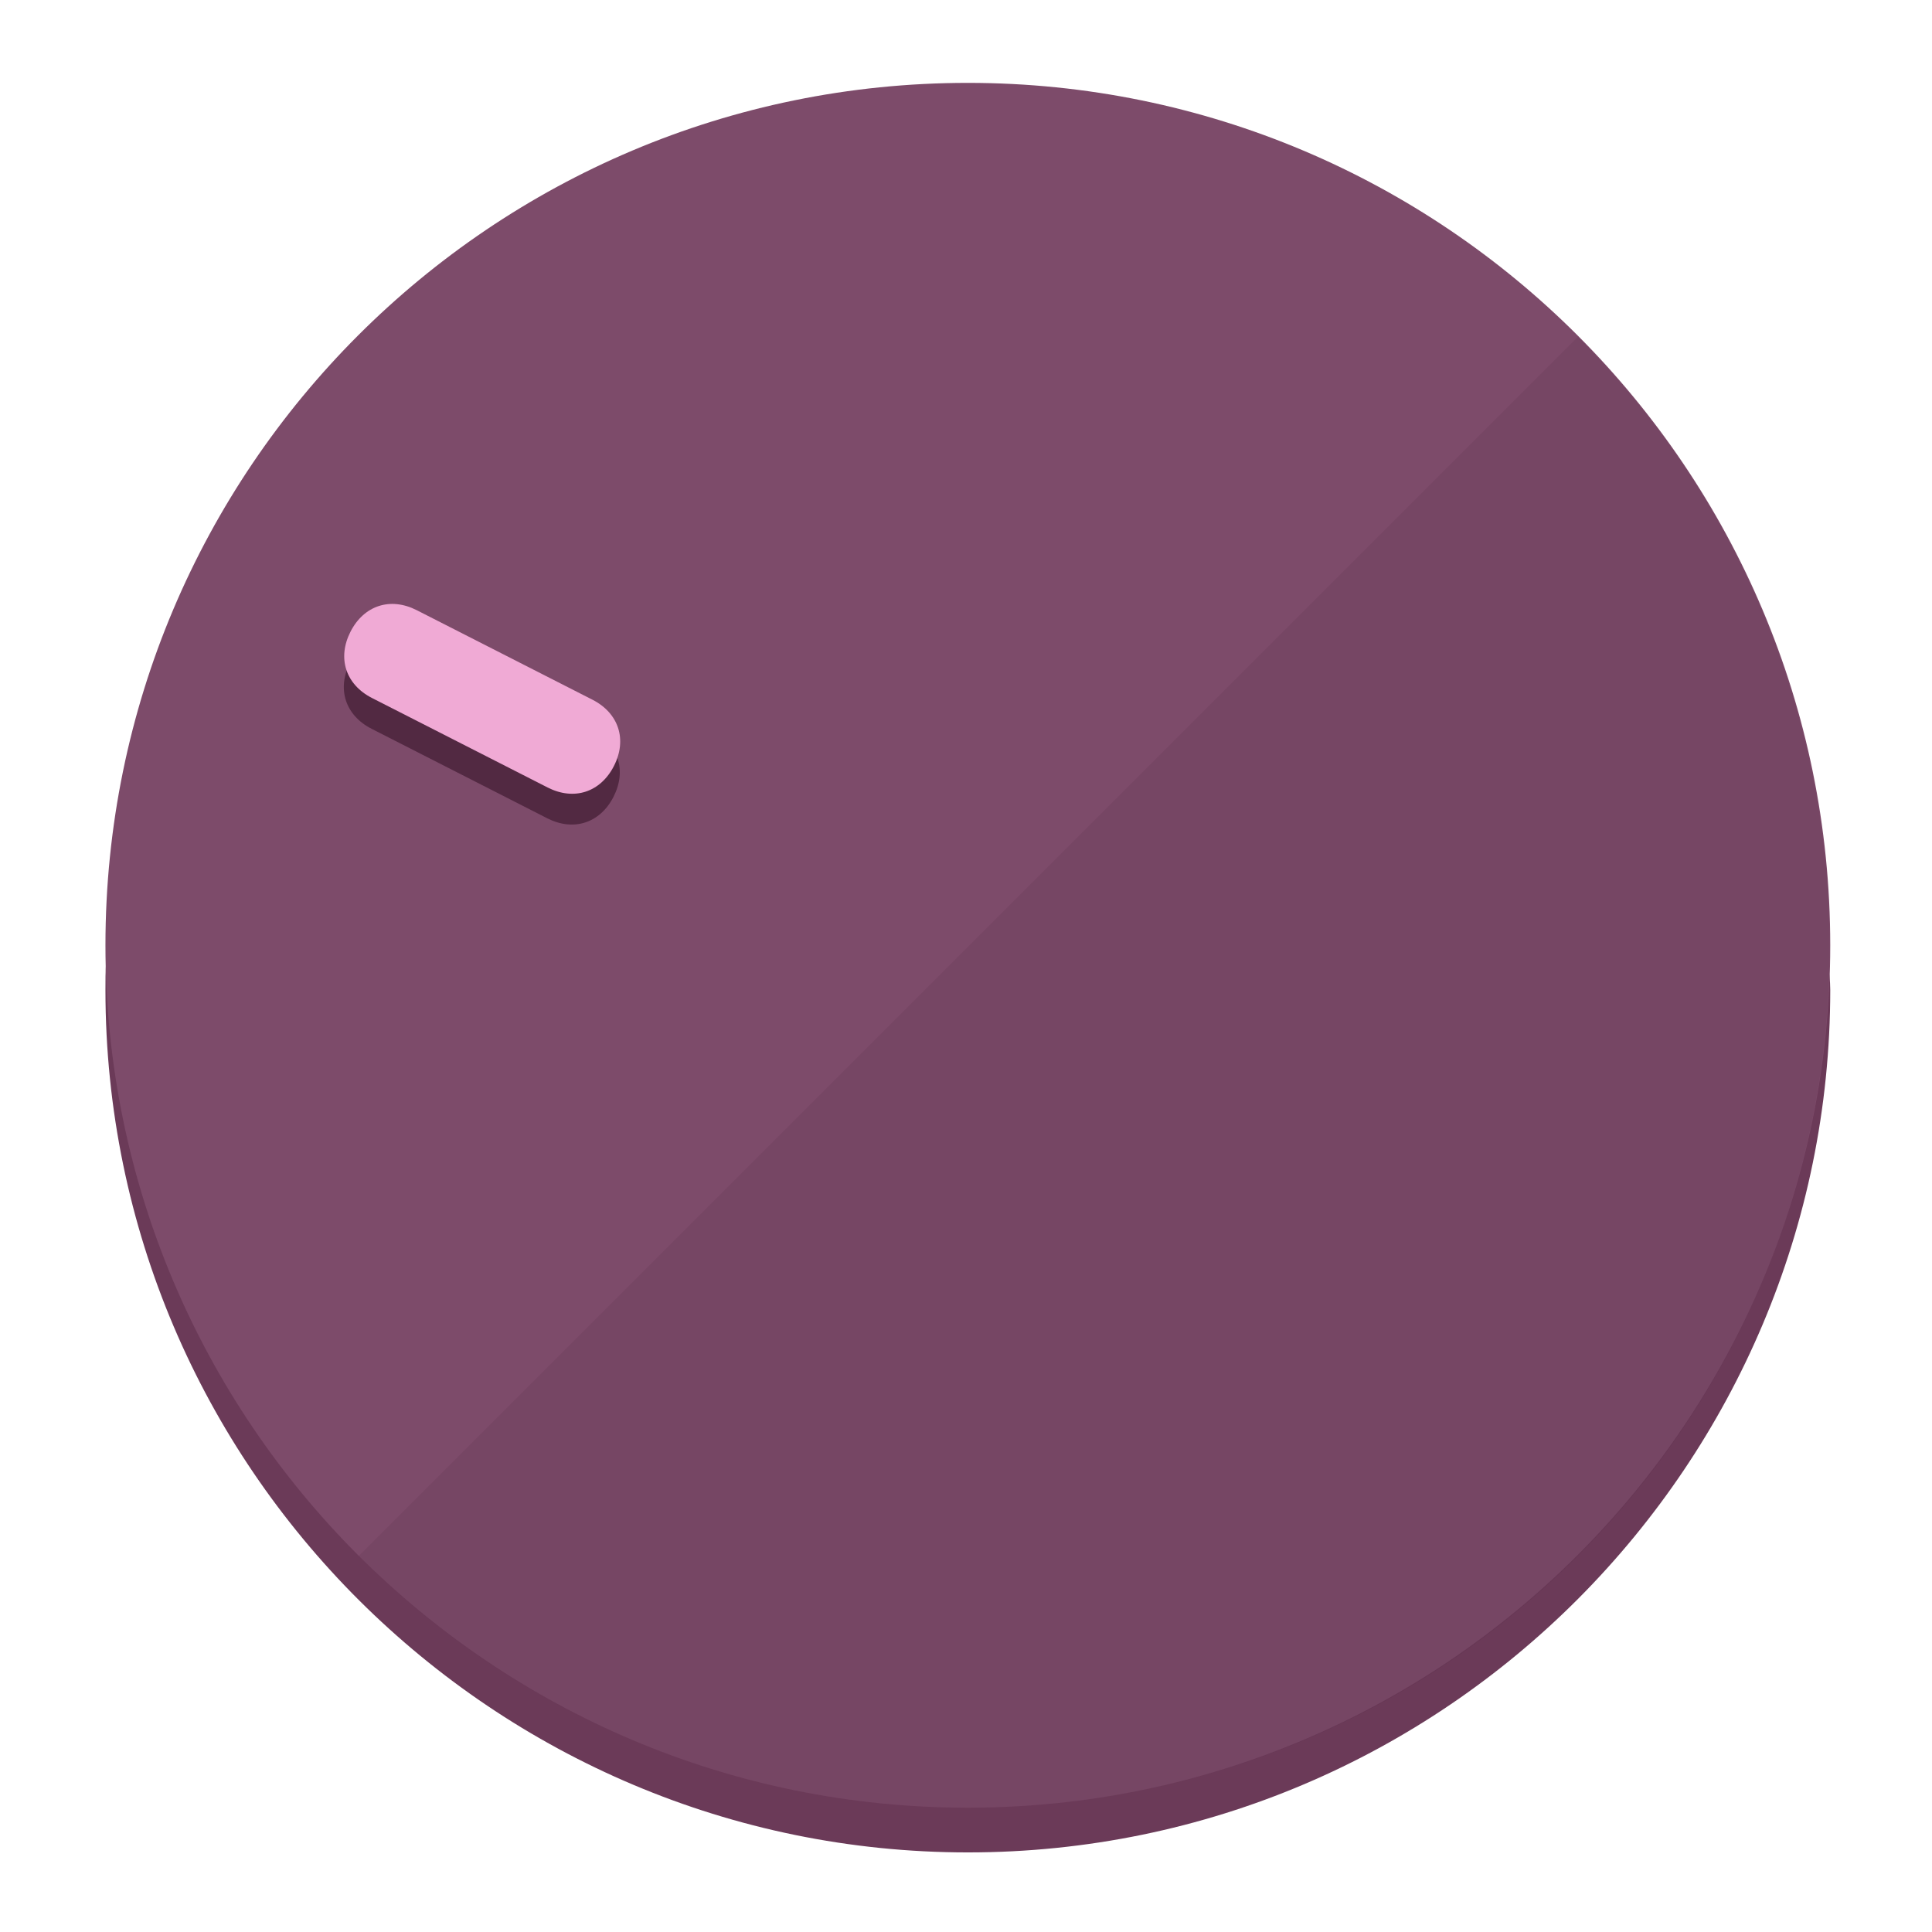
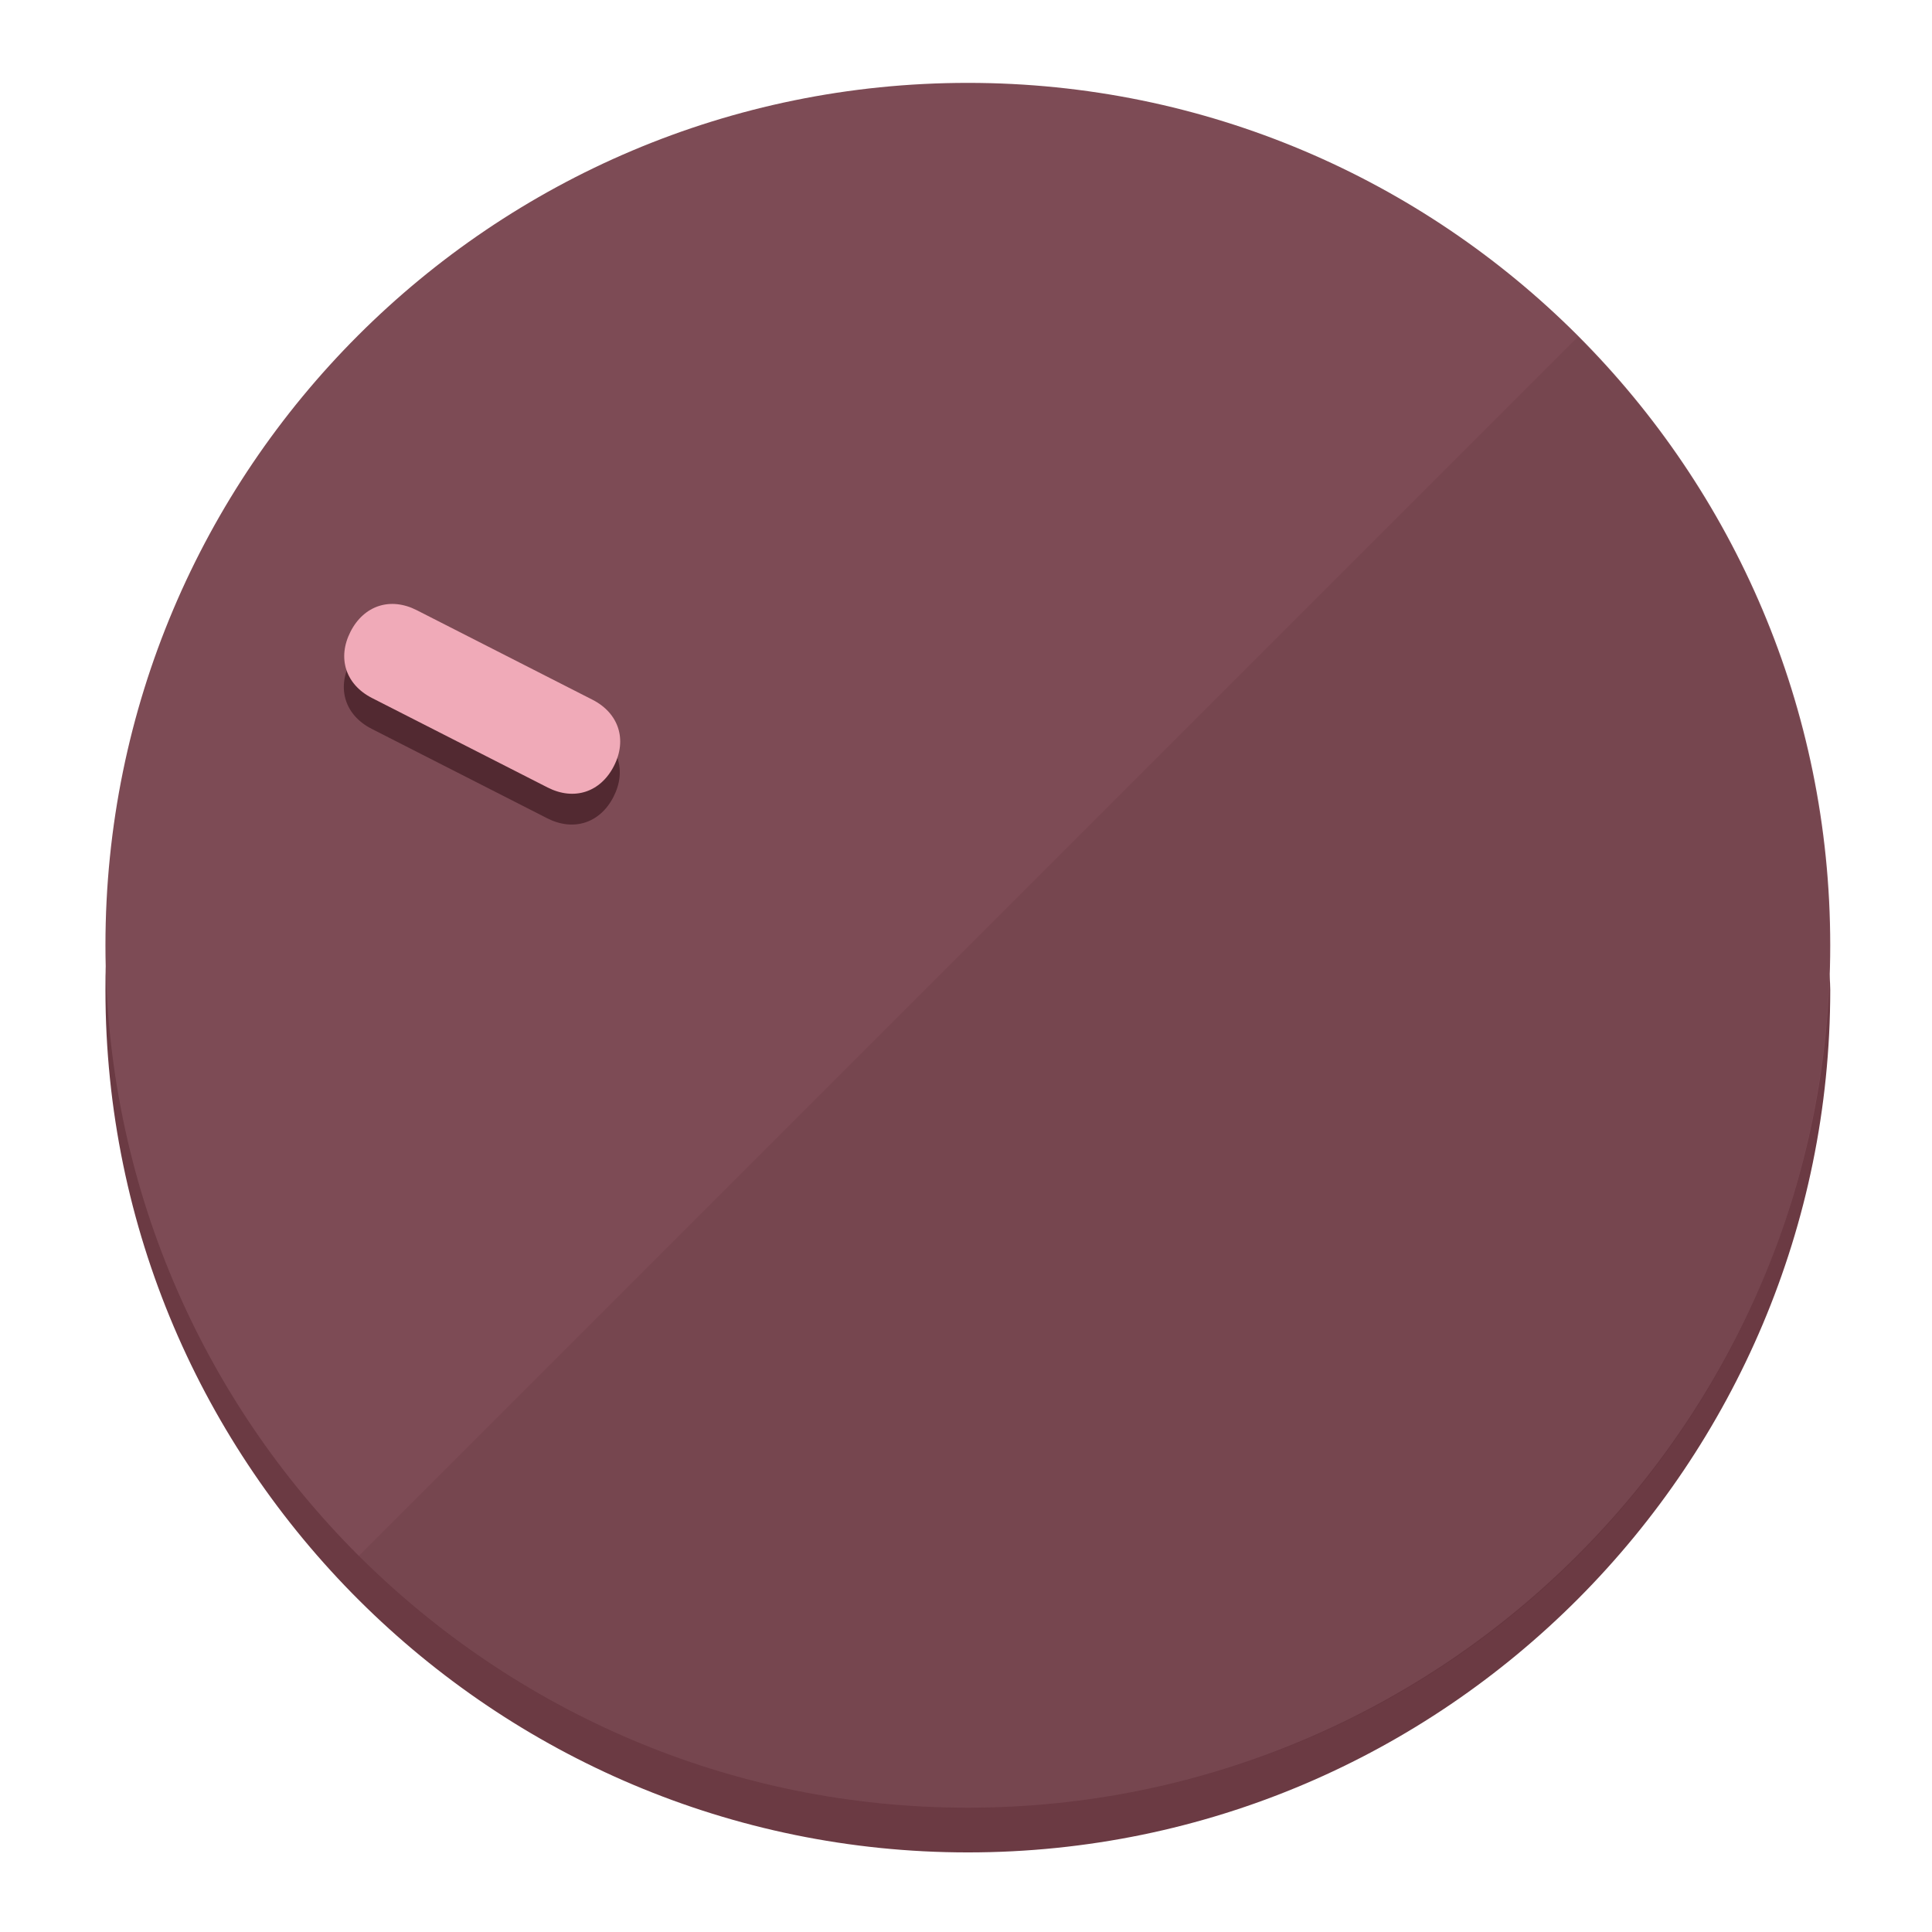
<svg xmlns="http://www.w3.org/2000/svg" height="120px" width="120px" version="1.1" id="Layer_1" viewBox="0 0 496.8 496.8" xml:space="preserve">
  <defs id="defs23" />
  <g id="g3158">
-     <path style="display:inline;fill:#6B3A58;fill-opacity:1;stroke-width:1.584" d="m 248.875,445.92 c 116.582,0 212.89,-91.238 220.493,-205.286 0,5.069 1.267,8.87 1.267,13.939 0,121.651 -98.842,221.76 -221.76,221.76 -121.651,0 -221.76,-98.842 -221.76,-221.76 0,-5.069 0,-8.87 1.267,-13.939 7.603,114.048 103.91,205.286 220.493,205.286 z" id="path8" />
-     <circle style="display:inline;fill:#7D4B6A;fill-opacity:1;stroke-width:1.584" cx="248.875" cy="243.071" r="221.76" id="circle12" />
-     <path style="display:inline;fill:#522942;fill-opacity:0.154;stroke-width:1.587" d="m 405.744,86.606 c 86.308,86.308 86.308,227.193 0,313.5 -86.308,86.308 -227.193,86.308 -313.5,0" id="path14" />
+     <path style="display:inline;fill:#6B3A43;fill-opacity:1;stroke-width:1.584" d="m 248.875,445.92 c 116.582,0 212.89,-91.238 220.493,-205.286 0,5.069 1.267,8.87 1.267,13.939 0,121.651 -98.842,221.76 -221.76,221.76 -121.651,0 -221.76,-98.842 -221.76,-221.76 0,-5.069 0,-8.87 1.267,-13.939 7.603,114.048 103.91,205.286 220.493,205.286 z" id="path8" />
+     <circle style="display:inline;fill:#7D4B55;fill-opacity:1;stroke-width:1.584" cx="248.875" cy="243.071" r="221.76" id="circle12" />
+     <path style="display:inline;fill:#522931;fill-opacity:0.154;stroke-width:1.587" d="m 405.744,86.606 c 86.308,86.308 86.308,227.193 0,313.5 -86.308,86.308 -227.193,86.308 -313.5,0" id="path14" />
  </g>
  <g id="g3198">
    <circle style="display:none;fill:#000000;fill-opacity:0;stroke-width:1.584" cx="-104.232" cy="331.97" r="221.76" id="circle12-3" transform="rotate(-63)" />
-     <path style="display:inline;fill:#522942;fill-opacity:1;stroke-width:1.584" d="m 152.23,187.837 c 6.774,3.452 8.99,10.269 5.538,17.044 v 0 c -3.452,6.774 -10.269,8.99 -17.044,5.538 L 95.56,187.407 c -6.774,-3.452 -8.99,-10.269 -5.538,-17.044 v 0 c 3.452,-6.774 10.269,-8.99 17.044,-5.538 z" id="path3789" />
-     <path style="display:inline;fill:#F0AAD5;stroke-width:1.584" d="m 152.333,179.919 c 6.775,3.452 8.99,10.269 5.538,17.044 v 0 c -3.452,6.774 -10.269,8.99 -17.044,5.538 L 95.663,179.489 c -6.774,-3.452 -8.99,-10.269 -5.538,-17.044 v 0 c 3.452,-6.775 10.269,-8.99 17.044,-5.538 z" id="path915" />
+     <path style="display:inline;fill:#522931;fill-opacity:1;stroke-width:1.584" d="m 152.23,187.837 c 6.774,3.452 8.99,10.269 5.538,17.044 v 0 c -3.452,6.774 -10.269,8.99 -17.044,5.538 L 95.56,187.407 c -6.774,-3.452 -8.99,-10.269 -5.538,-17.044 v 0 c 3.452,-6.774 10.269,-8.99 17.044,-5.538 z" id="path3789" />
+     <path style="display:inline;fill:#F0AAB8;stroke-width:1.584" d="m 152.333,179.919 c 6.775,3.452 8.99,10.269 5.538,17.044 v 0 c -3.452,6.774 -10.269,8.99 -17.044,5.538 L 95.663,179.489 c -6.774,-3.452 -8.99,-10.269 -5.538,-17.044 v 0 c 3.452,-6.775 10.269,-8.99 17.044,-5.538 z" id="path915" />
  </g>
</svg>
